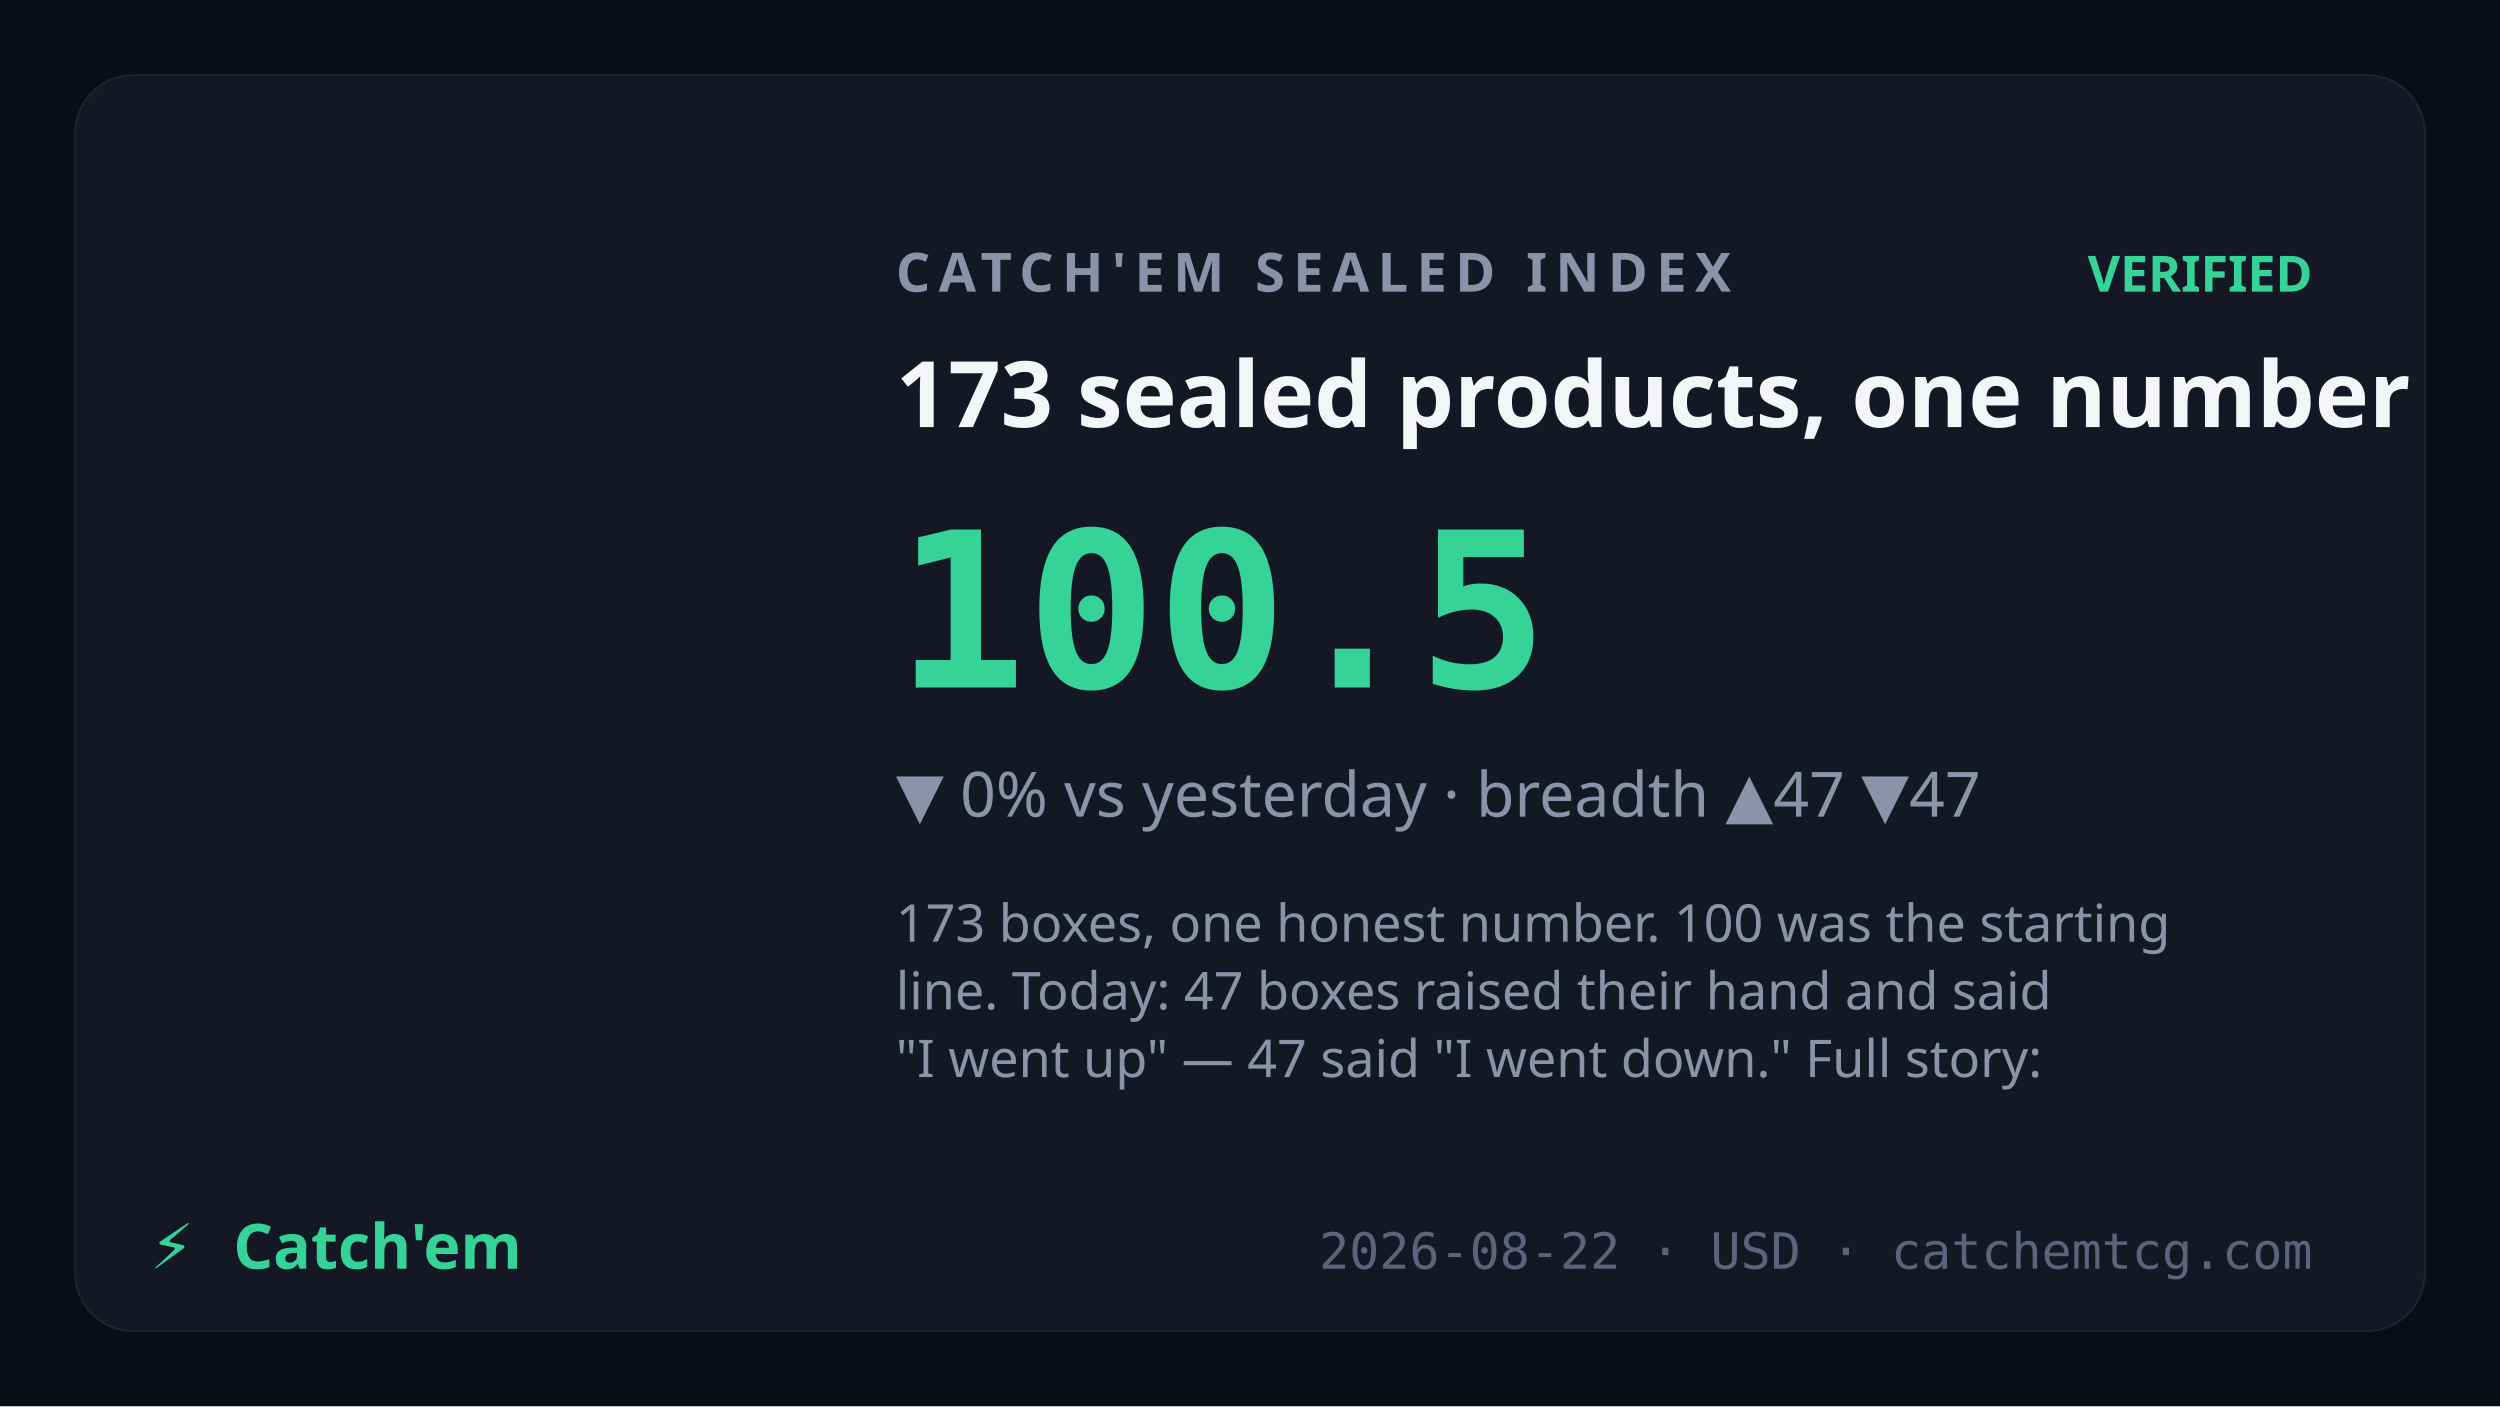
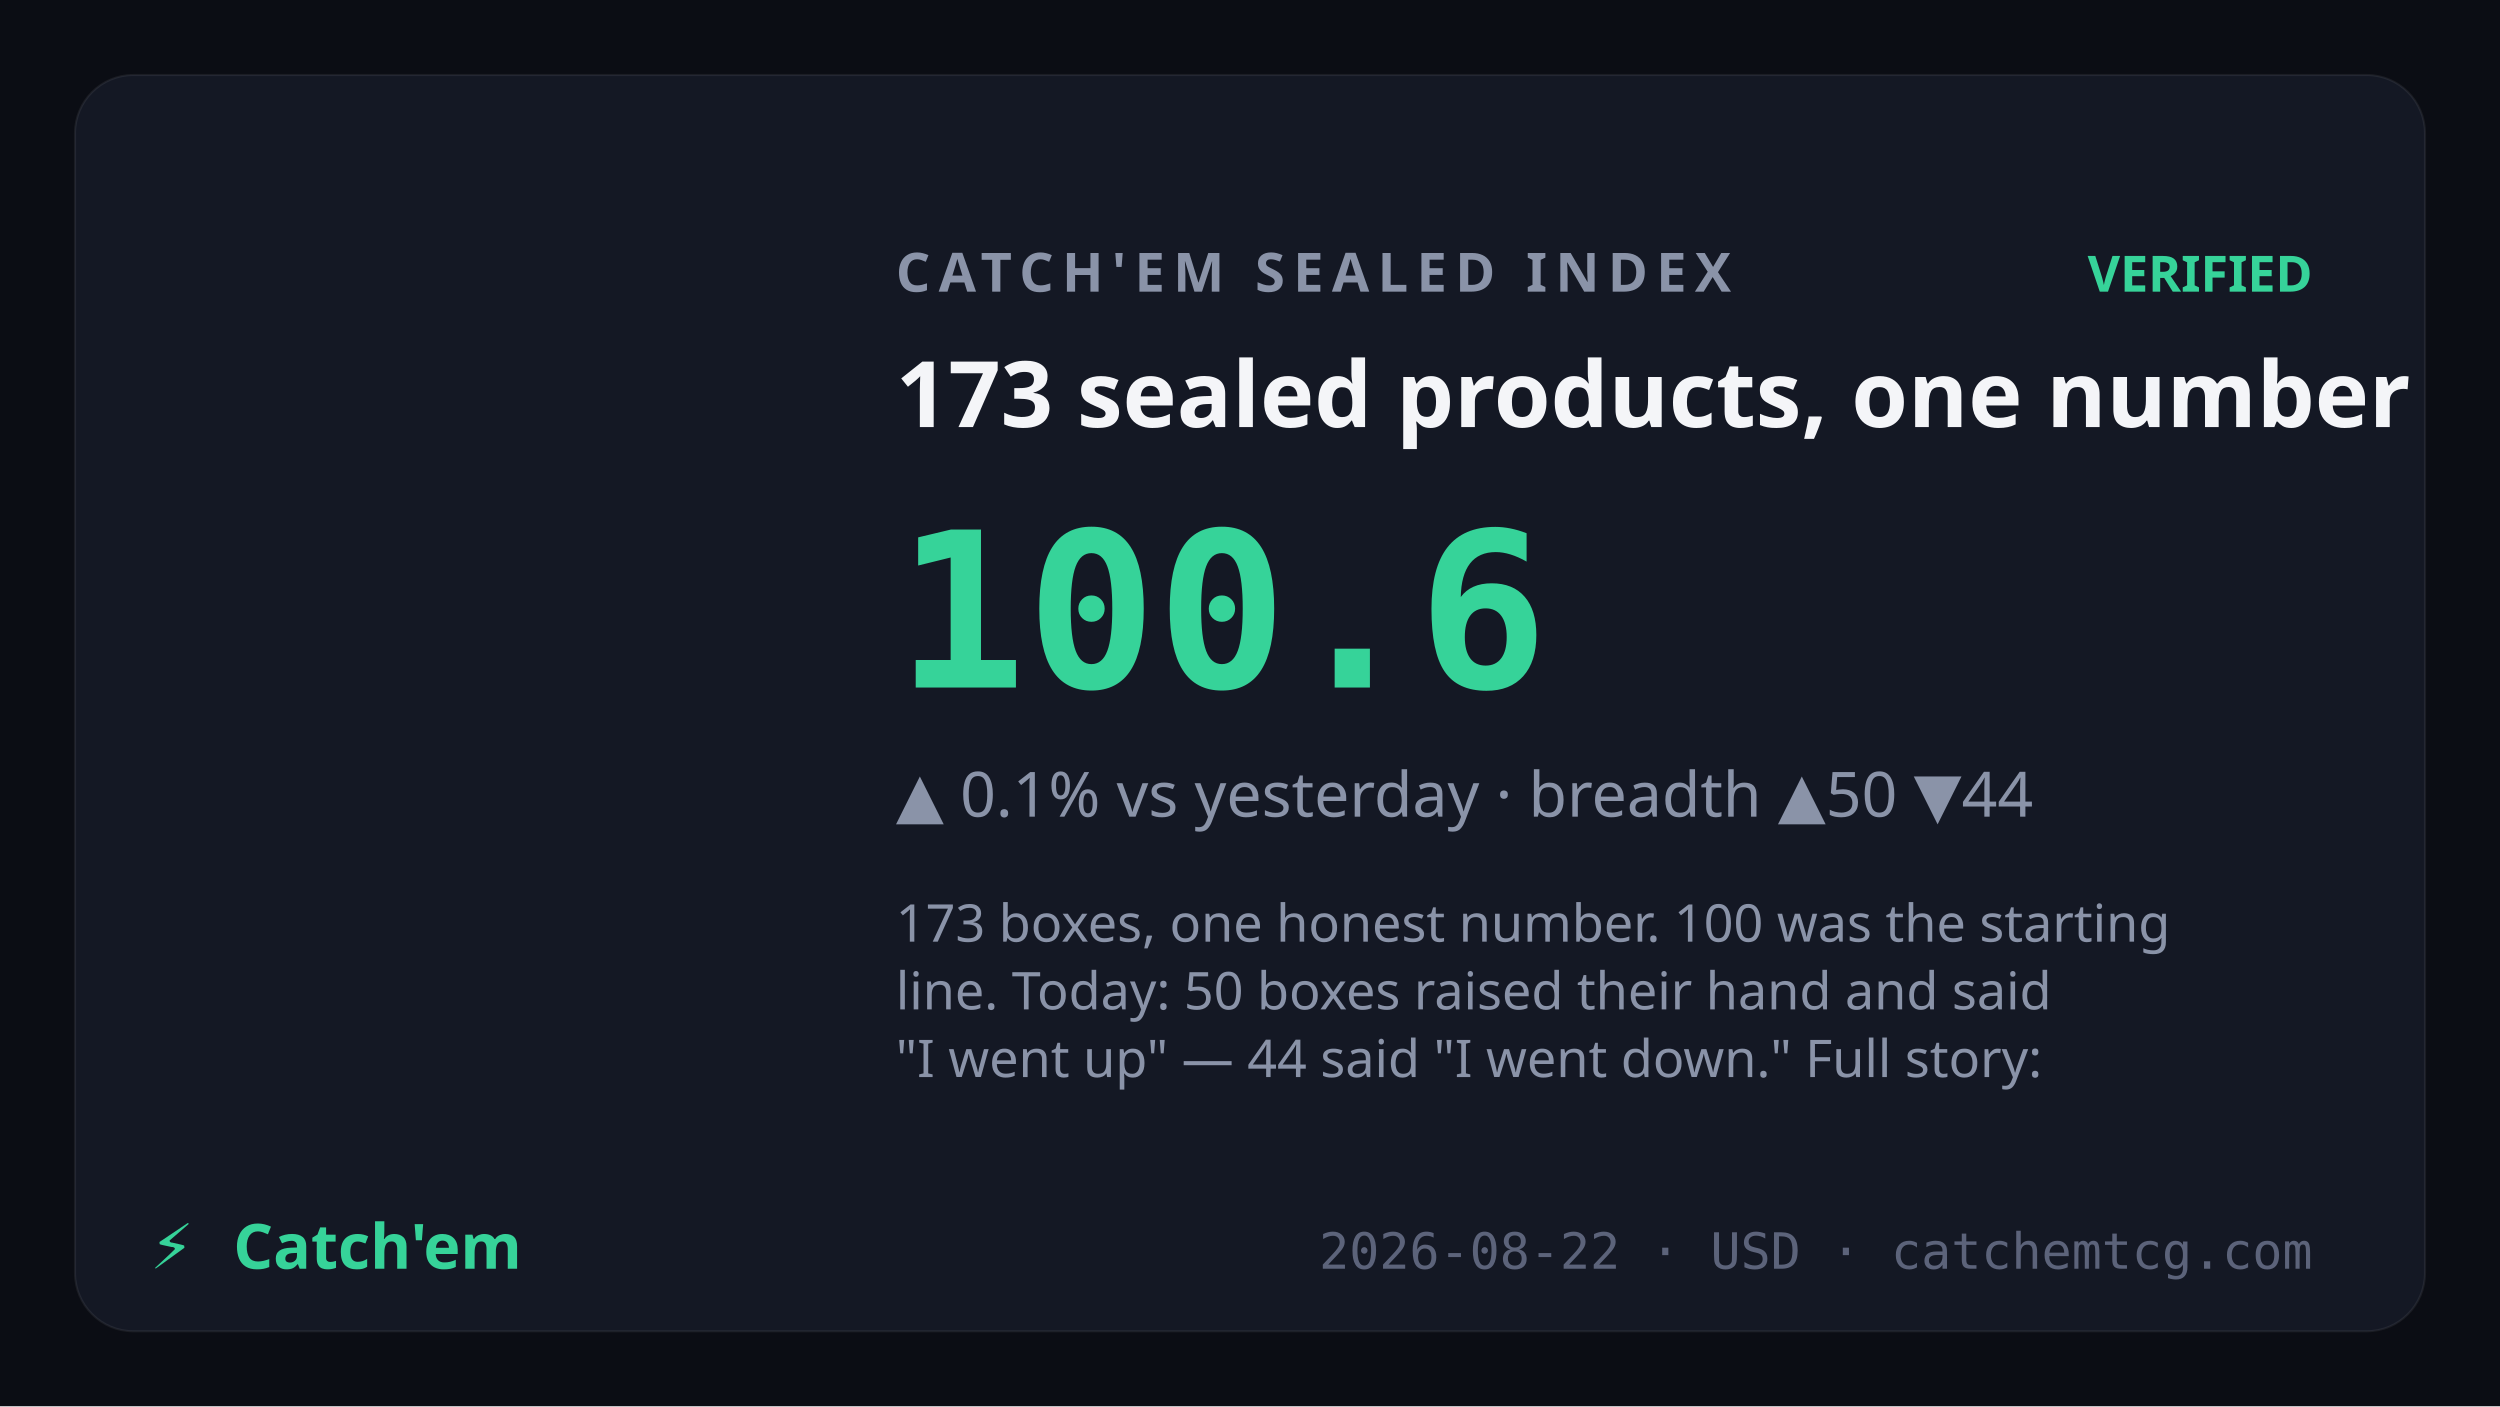
<svg xmlns="http://www.w3.org/2000/svg" viewBox="0 0 1200 675" font-family="Sora,system-ui,sans-serif">
  <rect width="1200" height="675" fill="#0b0d14" />
  <rect x="36" y="36" width="1128" height="603" rx="28" fill="#141824" stroke="rgba(255,255,255,0.07)" />
  <text x="430" y="140" fill="#8a93a8" font-size="26" letter-spacing="4" font-weight="600">CATCH'EM SEALED INDEX</text>
  <text x="1110" y="140" text-anchor="end" fill="#36d399" font-size="24" font-weight="700">VERIFIED</text>
  <text x="430" y="205" fill="#f4f5f8" font-size="44" font-weight="700">173 sealed products, one number</text>
-   <text x="430" y="330" fill="#36d399" font-size="104" font-weight="800" font-family="JetBrains Mono,monospace">100.5</text>
-   <text x="430" y="392" fill="#8a93a8" font-size="30">▼ 0% vs yesterday · breadth ▲47 ▼47</text>
+   <text x="430" y="330" fill="#36d399" font-size="104" font-weight="800" font-family="JetBrains Mono,monospace">100.6</text>
+   <text x="430" y="392" fill="#8a93a8" font-size="30">▲ 0.1% vs yesterday · breadth ▲50 ▼44</text>
  <text x="430" y="452" fill="#8a93a8" font-size="25" font-weight="400">
    <tspan x="430" dy="0">173 boxes, one honest number. 100 was the starting</tspan>
-     <tspan x="430" dy="32.5">line. Today: 47 boxes raised their hand and said</tspan>
-     <tspan x="430" dy="32.5">"I went up" — 47 said "I went down." Full story:</tspan>
+     <tspan x="430" dy="32.5">line. Today: 50 boxes raised their hand and said</tspan>
+     <tspan x="430" dy="32.5">"I went up" — 44 said "I went down." Full story:</tspan>
  </text>
  <text x="72" y="609" fill="#36d399" font-size="30" font-weight="800">⚡</text>
  <text x="112" y="609" fill="#36d399" font-size="30" font-weight="800" font-family="Syne,Sora,sans-serif">Catch'em</text>
  <text x="1110" y="609" text-anchor="end" fill="#5c637a" font-size="24" font-family="JetBrains Mono,monospace">2026-08-22 · USD · catchemtcg.com</text>
</svg>
